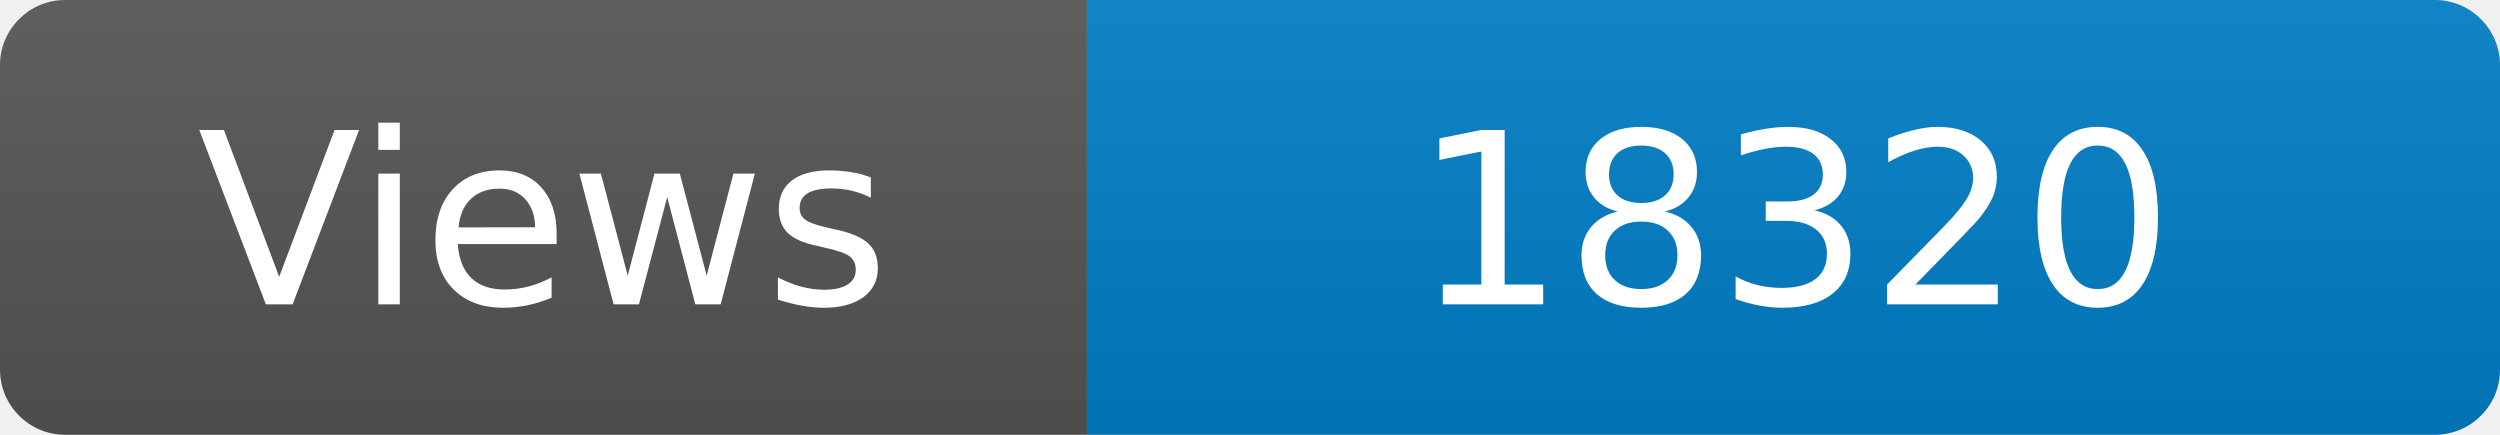
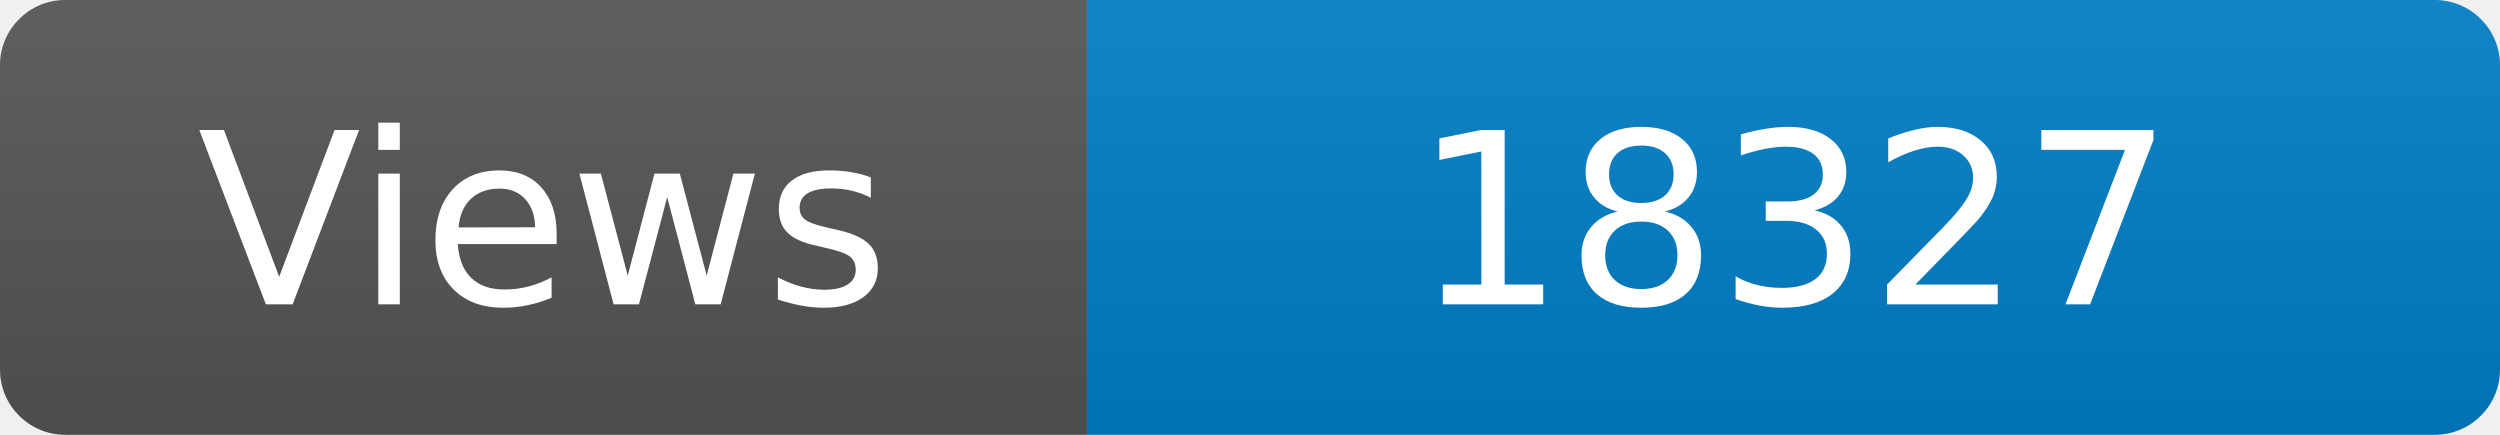
<svg xmlns="http://www.w3.org/2000/svg" width="115" height="20" role="img" aria-label="Maintained?: yes">
  <linearGradient id="s" x2="0" y2="100%">
    <stop offset="0" stop-color="#bbb" stop-opacity=".1" />
    <stop offset="1" stop-opacity=".1" />
  </linearGradient>
  <clipPath id="r">
    <rect width="115" height="20" rx="3" fill="#fff" />
  </clipPath>
  <g clip-path="url(#r)">
    <rect width="50" height="20" fill="#555" />
    <rect x="50" width="160" height="20" fill="#007ec6" />
    <rect width="115" height="20" fill="url(#s)" />
  </g>
  <g fill="#fff" text-anchor="middle" font-family="Verdana,Geneva,DejaVu Sans,sans-serif" font-size="110">
    <text x="250" y="140" transform="scale(.1)" fill="#fff">Views</text>
-     <text x="825" y="140" transform="scale(.1)" fill="#fff">18320</text>
+     <text x="825" y="140" transform="scale(.1)" fill="#fff">18327</text>
  </g>
</svg>
